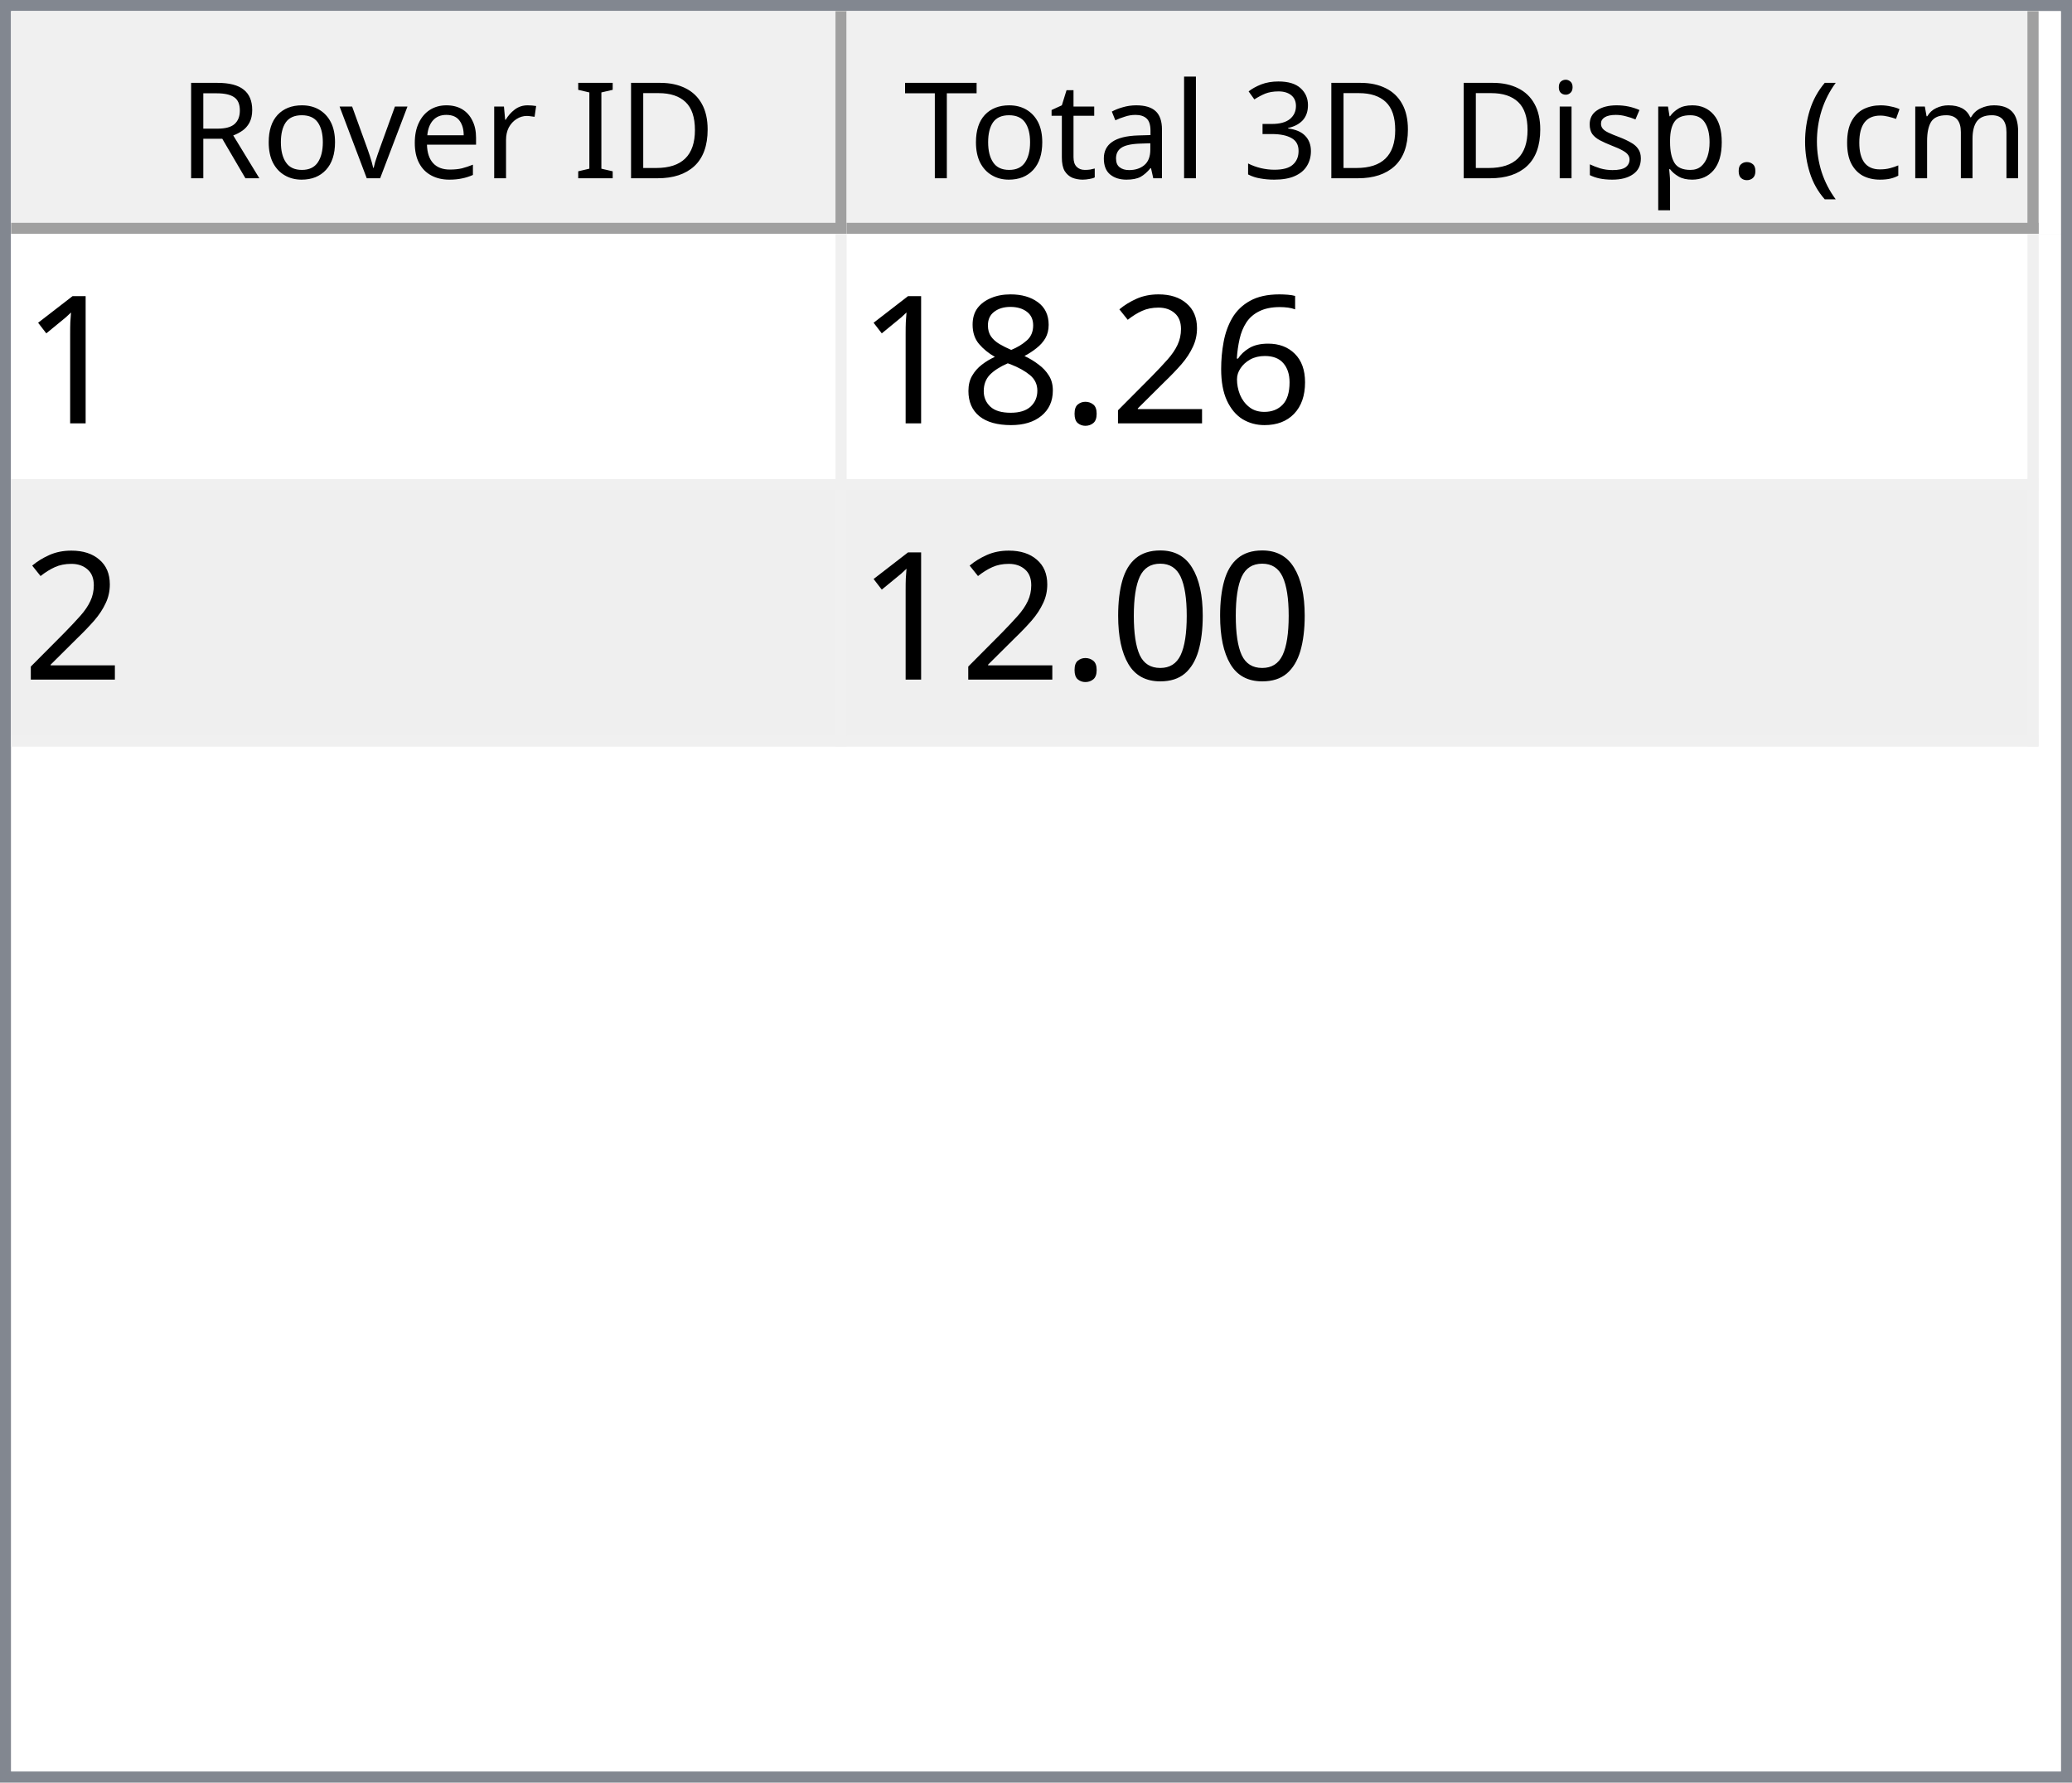
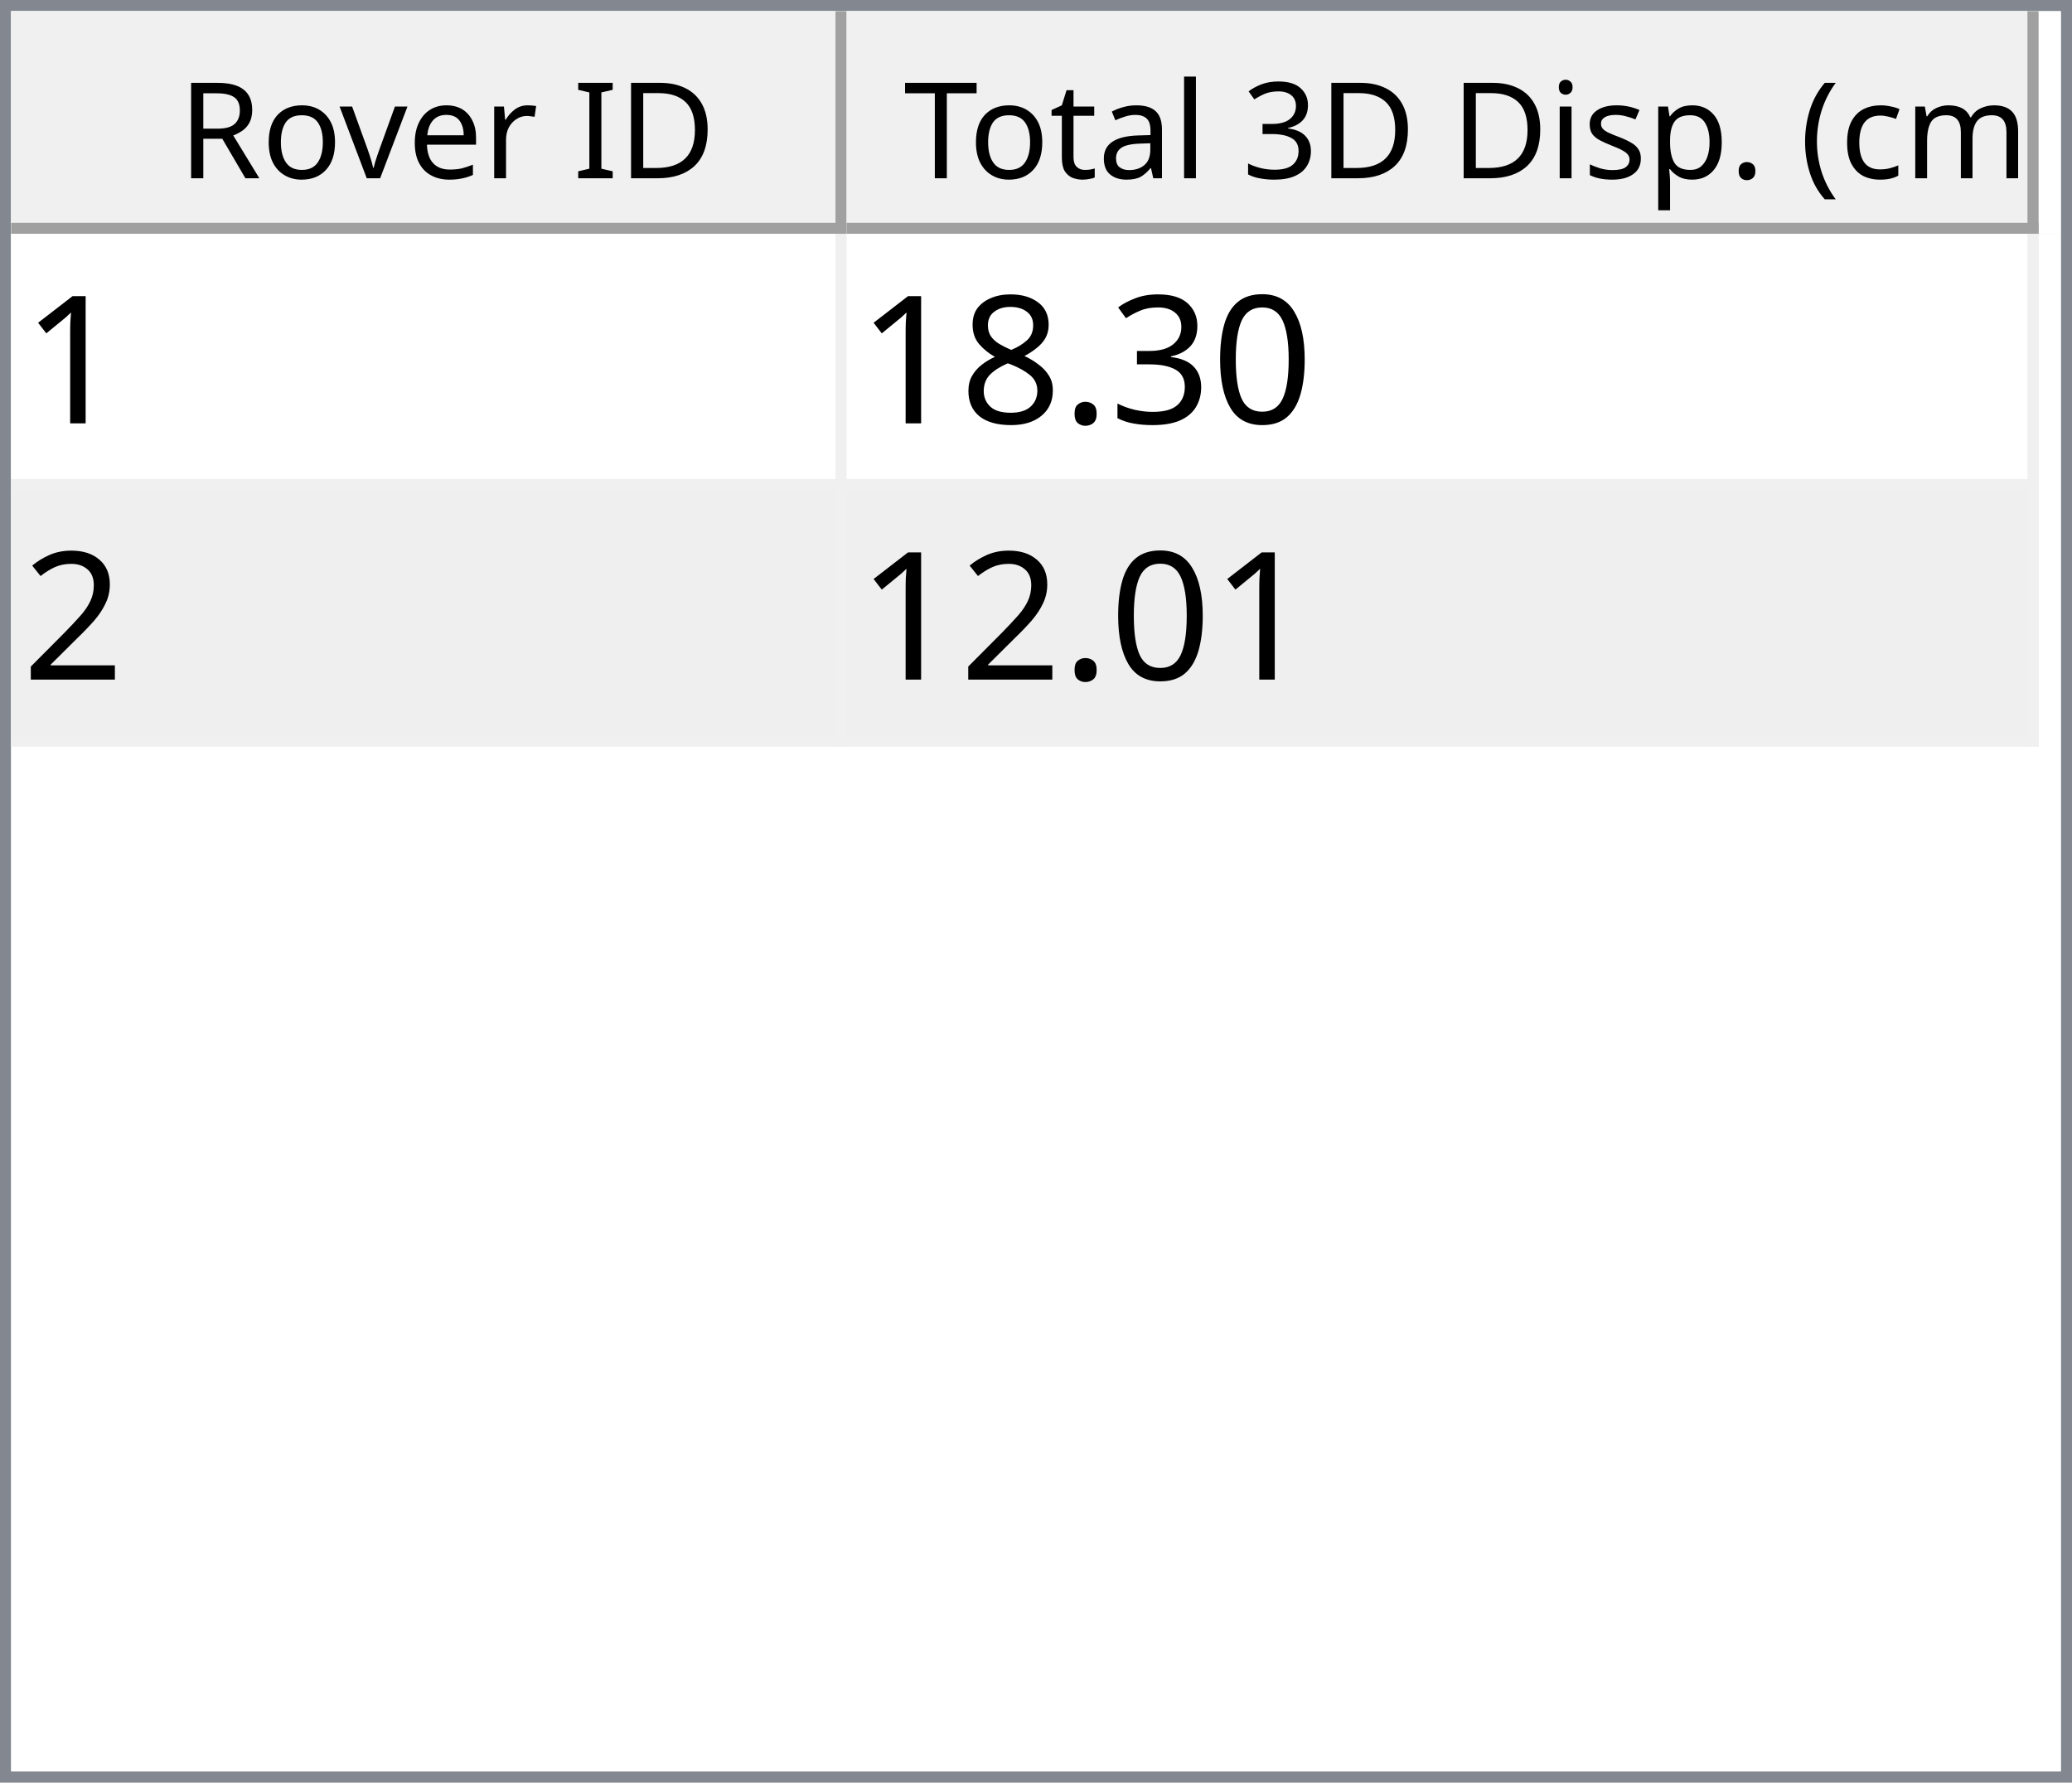
<svg xmlns="http://www.w3.org/2000/svg" style="fill-opacity:1; color-rendering:auto; color-interpolation:auto; text-rendering:auto; stroke:black; stroke-linecap:square; stroke-miterlimit:10; shape-rendering:auto; stroke-opacity:1; fill:black; stroke-dasharray:none; font-weight:normal; stroke-width:1; font-family:'Dialog'; font-style:normal; stroke-linejoin:miter; font-size:12px; stroke-dashoffset:0; image-rendering:auto;" width="186" height="160">
  <defs id="genericDefs" />
  <g>
    <defs id="defs1">
      <clipPath clipPathUnits="userSpaceOnUse" id="clipPath1">
        <path d="M0 0 L186 0 L186 160 L0 160 L0 0 Z" />
      </clipPath>
      <clipPath clipPathUnits="userSpaceOnUse" id="clipPath2">
        <path d="M0 0 L0 160 L186 160 L186 0 Z" />
      </clipPath>
      <clipPath clipPathUnits="userSpaceOnUse" id="clipPath3">
        <path d="M0 0 L0 20 L184 20 L184 0 Z" />
      </clipPath>
      <clipPath clipPathUnits="userSpaceOnUse" id="clipPath4">
        <path d="M0 0 L0 20 L75 20 L75 0 Z" />
      </clipPath>
      <clipPath clipPathUnits="userSpaceOnUse" id="clipPath5">
        <path d="M1 1 L1 19 L74 19 L74 1 Z" />
      </clipPath>
      <clipPath clipPathUnits="userSpaceOnUse" id="clipPath6">
        <path d="M0 0 L0 18 L73 18 L73 0 Z" />
      </clipPath>
      <clipPath clipPathUnits="userSpaceOnUse" id="clipPath7">
        <path d="M-0.5 -0.5 L-0.5 19.5 L74.5 19.5 L74.5 -0.5 Z" />
      </clipPath>
      <clipPath clipPathUnits="userSpaceOnUse" id="clipPath8">
        <path d="M0 0 L0 20 L107 20 L107 0 Z" />
      </clipPath>
      <clipPath clipPathUnits="userSpaceOnUse" id="clipPath9">
        <path d="M1 1 L1 19 L106 19 L106 1 Z" />
      </clipPath>
      <clipPath clipPathUnits="userSpaceOnUse" id="clipPath10">
        <path d="M0 0 L0 18 L105 18 L105 0 Z" />
      </clipPath>
      <clipPath clipPathUnits="userSpaceOnUse" id="clipPath11">
        <path d="M-0.5 -0.5 L-0.5 19.5 L106.5 19.5 L106.5 -0.5 Z" />
      </clipPath>
      <clipPath clipPathUnits="userSpaceOnUse" id="clipPath12">
        <path d="M0 0 L0 138 L184 138 L184 0 Z" />
      </clipPath>
      <clipPath clipPathUnits="userSpaceOnUse" id="clipPath13">
        <path d="M0 0 L0 46 L182 46 L182 0 Z" />
      </clipPath>
      <clipPath clipPathUnits="userSpaceOnUse" id="clipPath14">
        <path d="M-0.5 -0.5 L-0.5 45.5 L181.5 45.5 L181.5 -0.5 Z" />
      </clipPath>
      <clipPath clipPathUnits="userSpaceOnUse" id="clipPath15">
        <path d="M0 0 L0 22 L74 22 L74 0 Z" />
      </clipPath>
      <clipPath clipPathUnits="userSpaceOnUse" id="clipPath16">
        <path d="M0 0 L0 22 L106 22 L106 0 Z" />
      </clipPath>
      <font horiz-adv-x="64.551" id="font1">
        <font-face ascent="107.91" descent="25.098" units-per-em="100" style="font-style:normal; font-family:Segoe UI; font-weight:normal;" />
        <missing-glyph horiz-adv-x="64.551" d="M8.109 0 L8.109 68.266 L56.453 68.266 L56.453 0 L8.109 0 ZM15.328 7.234 L49.219 7.234 L49.219 61.031 L15.328 61.031 L15.328 7.234 Z" />
        <glyph unicode="D" horiz-adv-x="70.117" d="M9.188 0 L9.188 70.016 L28.516 70.016 Q65.531 70.016 65.531 35.891 Q65.531 19.672 55.25 9.836 Q44.969 0 27.734 0 L9.188 0 ZM17.391 62.594 L17.391 7.422 L27.828 7.422 Q41.609 7.422 49.273 14.797 Q56.938 22.172 56.938 35.688 Q56.938 62.594 28.328 62.594 L17.391 62.594 Z" />
        <glyph unicode="I" horiz-adv-x="26.611" d="M17.391 0 L9.188 0 L9.188 70.016 L17.391 70.016 L17.391 0 Z" />
        <glyph unicode=" " horiz-adv-x="27.393" d="" />
        <glyph unicode="r" horiz-adv-x="34.766" d="M34.188 41.891 Q32.078 43.5 28.125 43.5 Q23 43.5 19.555 38.672 Q16.109 33.844 16.109 25.484 L16.109 0 L8.109 0 L8.109 50 L16.109 50 L16.109 39.703 L16.312 39.703 Q18.016 44.969 21.531 47.922 Q25.047 50.875 29.391 50.875 Q32.516 50.875 34.188 50.203 L34.188 41.891 Z" />
        <glyph unicode="e" horiz-adv-x="52.295" d="M48.297 23 L12.984 23 Q13.188 14.656 17.484 10.109 Q21.781 5.562 29.297 5.562 Q37.75 5.562 44.828 11.141 L44.828 3.609 Q38.234 -1.172 27.391 -1.172 Q16.797 -1.172 10.742 5.641 Q4.688 12.453 4.688 24.812 Q4.688 36.469 11.305 43.82 Q17.922 51.172 27.734 51.172 Q37.547 51.172 42.922 44.828 Q48.297 38.484 48.297 27.203 L48.297 23 ZM40.094 29.781 Q40.047 36.719 36.75 40.578 Q33.453 44.438 27.594 44.438 Q21.922 44.438 17.969 40.383 Q14.016 36.328 13.094 29.781 L40.094 29.781 Z" />
        <glyph unicode="v" horiz-adv-x="47.9" d="M47.406 50 L27.484 0 L19.625 0 L0.688 50 L9.469 50 L22.172 13.672 Q23.578 9.672 23.922 6.688 L24.125 6.688 Q24.609 10.453 25.688 13.484 L38.969 50 L47.406 50 Z" />
        <glyph unicode="o" horiz-adv-x="58.594" d="M29 -1.172 Q17.922 -1.172 11.305 5.836 Q4.688 12.844 4.688 24.422 Q4.688 37.016 11.57 44.094 Q18.453 51.172 30.172 51.172 Q41.359 51.172 47.633 44.289 Q53.906 37.406 53.906 25.203 Q53.906 13.234 47.141 6.031 Q40.375 -1.172 29 -1.172 ZM29.594 44.438 Q21.875 44.438 17.383 39.188 Q12.891 33.938 12.891 24.703 Q12.891 15.828 17.43 10.695 Q21.969 5.562 29.594 5.562 Q37.359 5.562 41.531 10.594 Q45.703 15.625 45.703 24.906 Q45.703 34.281 41.531 39.359 Q37.359 44.438 29.594 44.438 Z" />
        <glyph unicode="R" horiz-adv-x="59.814" d="M59.375 0 L49.609 0 L37.891 19.625 Q36.281 22.359 34.766 24.289 Q33.25 26.219 31.664 27.438 Q30.078 28.656 28.25 29.219 Q26.422 29.781 24.125 29.781 L17.391 29.781 L17.391 0 L9.188 0 L9.188 70.016 L30.078 70.016 Q34.672 70.016 38.555 68.867 Q42.438 67.719 45.289 65.375 Q48.141 63.031 49.758 59.547 Q51.375 56.062 51.375 51.375 Q51.375 47.703 50.273 44.656 Q49.172 41.609 47.148 39.211 Q45.125 36.812 42.266 35.133 Q39.406 33.453 35.844 32.516 L35.844 32.328 Q37.594 31.547 38.891 30.547 Q40.188 29.547 41.359 28.18 Q42.531 26.812 43.68 25.078 Q44.828 23.344 46.234 21.047 L59.375 0 ZM17.391 62.594 L17.391 37.203 L28.516 37.203 Q31.594 37.203 34.203 38.133 Q36.812 39.062 38.719 40.797 Q40.625 42.531 41.703 45.047 Q42.781 47.562 42.781 50.688 Q42.781 56.297 39.141 59.445 Q35.5 62.594 28.609 62.594 L17.391 62.594 Z" />
        <glyph unicode=")" horiz-adv-x="30.176" d="M8.297 -15.922 L1.172 -15.922 Q16.406 2.344 16.406 26.812 Q16.406 51.469 1.078 70.016 L8.297 70.016 Q23.531 52.156 23.531 26.703 Q23.531 1.375 8.297 -15.922 Z" />
        <glyph unicode="m" horiz-adv-x="86.133" d="M79.109 0 L71.094 0 L71.094 28.719 Q71.094 37.016 68.531 40.727 Q65.969 44.438 59.906 44.438 Q54.781 44.438 51.195 39.75 Q47.609 35.062 47.609 28.516 L47.609 0 L39.594 0 L39.594 29.688 Q39.594 44.438 28.219 44.438 Q22.953 44.438 19.531 40.016 Q16.109 35.594 16.109 28.516 L16.109 0 L8.109 0 L8.109 50 L16.109 50 L16.109 42.094 L16.312 42.094 Q21.625 51.172 31.844 51.172 Q36.969 51.172 40.773 48.312 Q44.578 45.453 46 40.828 Q51.562 51.172 62.594 51.172 Q79.109 51.172 79.109 30.812 L79.109 0 Z" />
        <glyph unicode="c" horiz-adv-x="46.191" d="M42.188 2.297 Q36.422 -1.172 28.516 -1.172 Q17.828 -1.172 11.258 5.789 Q4.688 12.75 4.688 23.828 Q4.688 36.188 11.766 43.68 Q18.844 51.172 30.672 51.172 Q37.25 51.172 42.281 48.734 L42.281 40.531 Q36.719 44.438 30.375 44.438 Q22.703 44.438 17.797 38.945 Q12.891 33.453 12.891 24.516 Q12.891 15.719 17.508 10.641 Q22.125 5.562 29.891 5.562 Q36.422 5.562 42.188 9.906 L42.188 2.297 Z" />
        <glyph unicode="(" horiz-adv-x="30.176" d="M29.109 -15.922 L21.969 -15.922 Q6.844 1.375 6.844 26.703 Q6.844 52.156 21.969 70.016 L29.203 70.016 Q13.875 51.469 13.875 26.812 Q13.875 2.344 29.109 -15.922 Z" />
        <glyph unicode="." horiz-adv-x="21.68" d="M10.891 -1.078 Q8.641 -1.078 7.055 0.539 Q5.469 2.156 5.469 4.391 Q5.469 6.641 7.055 8.273 Q8.641 9.906 10.891 9.906 Q13.188 9.906 14.797 8.273 Q16.406 6.641 16.406 4.391 Q16.406 2.156 14.797 0.539 Q13.188 -1.078 10.891 -1.078 Z" />
        <glyph unicode="p" horiz-adv-x="58.789" d="M16.312 7.234 L16.109 7.234 L16.109 -23 L8.109 -23 L8.109 50 L16.109 50 L16.109 41.219 L16.312 41.219 Q22.219 51.172 33.594 51.172 Q43.266 51.172 48.688 44.461 Q54.109 37.75 54.109 26.469 Q54.109 13.922 48 6.375 Q41.891 -1.172 31.297 -1.172 Q21.578 -1.172 16.312 7.234 ZM16.109 27.391 L16.109 20.406 Q16.109 14.203 20.141 9.883 Q24.172 5.562 30.375 5.562 Q37.641 5.562 41.773 11.133 Q45.906 16.703 45.906 26.609 Q45.906 34.969 42.047 39.703 Q38.188 44.438 31.594 44.438 Q24.609 44.438 20.359 39.578 Q16.109 34.719 16.109 27.391 Z" />
        <glyph unicode="s" horiz-adv-x="42.432" d="M5.078 1.812 L5.078 10.406 Q11.625 5.562 19.484 5.562 Q30.031 5.562 30.031 12.594 Q30.031 14.594 29.125 15.992 Q28.219 17.391 26.68 18.461 Q25.141 19.531 23.07 20.383 Q21 21.234 18.609 22.172 Q15.281 23.484 12.766 24.828 Q10.25 26.172 8.57 27.859 Q6.891 29.547 6.031 31.695 Q5.172 33.844 5.172 36.719 Q5.172 40.234 6.789 42.945 Q8.406 45.656 11.086 47.484 Q13.766 49.312 17.211 50.242 Q20.656 51.172 24.312 51.172 Q30.812 51.172 35.938 48.922 L35.938 40.828 Q30.422 44.438 23.25 44.438 Q21 44.438 19.195 43.922 Q17.391 43.406 16.094 42.477 Q14.797 41.547 14.086 40.258 Q13.375 38.969 13.375 37.406 Q13.375 35.453 14.086 34.133 Q14.797 32.812 16.164 31.789 Q17.531 30.766 19.484 29.938 Q21.438 29.109 23.922 28.125 Q27.25 26.859 29.883 25.516 Q32.516 24.172 34.375 22.484 Q36.234 20.797 37.234 18.602 Q38.234 16.406 38.234 13.375 Q38.234 9.672 36.602 6.938 Q34.969 4.203 32.234 2.398 Q29.5 0.594 25.93 -0.289 Q22.359 -1.172 18.453 -1.172 Q10.75 -1.172 5.078 1.812 Z" />
        <glyph unicode="i" horiz-adv-x="24.219" d="M12.203 62.703 Q10.062 62.703 8.547 64.164 Q7.031 65.625 7.031 67.875 Q7.031 70.125 8.547 71.609 Q10.062 73.094 12.203 73.094 Q14.406 73.094 15.945 71.609 Q17.484 70.125 17.484 67.875 Q17.484 65.719 15.945 64.211 Q14.406 62.703 12.203 62.703 ZM16.109 0 L8.109 0 L8.109 50 L16.109 50 L16.109 0 Z" />
        <glyph unicode="3" horiz-adv-x="53.906" d="M46.531 19.828 Q46.531 15.094 44.75 11.211 Q42.969 7.328 39.719 4.57 Q36.469 1.812 31.93 0.297 Q27.391 -1.219 21.922 -1.219 Q11.922 -1.219 6 2.594 L6 11.188 Q13.094 5.609 22.219 5.609 Q25.875 5.609 28.828 6.539 Q31.781 7.469 33.906 9.227 Q36.031 10.984 37.18 13.477 Q38.328 15.969 38.328 19.094 Q38.328 32.812 18.797 32.812 L12.984 32.812 L12.984 39.594 L18.5 39.594 Q35.797 39.594 35.797 52.484 Q35.797 64.406 22.609 64.406 Q15.188 64.406 8.688 59.422 L8.688 67.188 Q15.375 71.188 24.609 71.188 Q29 71.188 32.57 69.969 Q36.141 68.75 38.68 66.555 Q41.219 64.359 42.609 61.281 Q44 58.203 44 54.5 Q44 40.672 30.031 36.719 L30.031 36.531 Q33.594 36.141 36.625 34.797 Q39.656 33.453 41.852 31.305 Q44.047 29.156 45.289 26.25 Q46.531 23.344 46.531 19.828 Z" />
        <glyph unicode="l" horiz-adv-x="24.219" d="M16.109 0 L8.109 0 L8.109 74.031 L16.109 74.031 L16.109 0 Z" />
        <glyph unicode="a" horiz-adv-x="50.879" d="M43.891 0 L35.891 0 L35.891 7.812 L35.688 7.812 Q30.469 -1.172 20.312 -1.172 Q12.844 -1.172 8.617 2.781 Q4.391 6.734 4.391 13.281 Q4.391 27.297 20.906 29.594 L35.891 31.688 Q35.891 44.438 25.594 44.438 Q16.547 44.438 9.281 38.281 L9.281 46.484 Q16.656 51.172 26.266 51.172 Q43.891 51.172 43.891 32.516 L43.891 0 ZM35.891 25.297 L23.828 23.641 Q18.266 22.859 15.43 20.875 Q12.594 18.891 12.594 13.875 Q12.594 10.203 15.211 7.883 Q17.828 5.562 22.172 5.562 Q28.125 5.562 32.008 9.742 Q35.891 13.922 35.891 20.312 L35.891 25.297 Z" />
        <glyph unicode="t" horiz-adv-x="33.887" d="M31.297 0.484 Q28.469 -1.078 23.828 -1.078 Q10.688 -1.078 10.688 13.578 L10.688 43.172 L2.094 43.172 L2.094 50 L10.688 50 L10.688 62.203 L18.703 64.797 L18.703 50 L31.297 50 L31.297 43.172 L18.703 43.172 L18.703 14.984 Q18.703 9.969 20.414 7.82 Q22.125 5.672 26.078 5.672 Q29.109 5.672 31.297 7.328 L31.297 0.484 Z" />
        <glyph unicode="T" horiz-adv-x="52.393" d="M50.594 62.594 L30.375 62.594 L30.375 0 L22.172 0 L22.172 62.594 L2 62.594 L2 70.016 L50.594 70.016 L50.594 62.594 Z" />
      </font>
      <font horiz-adv-x="75.0" id="font2">
        <font-face ascent="100.537" descent="21.973" units-per-em="100" style="font-style:normal; font-family:sans-serif; font-weight:normal;" />
        <missing-glyph horiz-adv-x="75.0" d="M12.5 0 L12.5 62.5 L62.5 62.5 L62.5 0 L12.5 0 ZM14.062 1.562 L60.938 1.562 L60.938 60.938 L14.062 60.938 L14.062 1.562 Z" />
        <glyph unicode="1" horiz-adv-x="55.615" d="M37.25 0 L28.469 0 L28.469 56 Q25.297 52.984 20.141 49.953 Q14.984 46.922 10.891 45.406 L10.891 53.906 Q18.266 57.375 23.781 62.305 Q29.297 67.234 31.594 71.875 L37.25 71.875 L37.25 0 Z" />
-         <glyph unicode="6" horiz-adv-x="55.615" d="M49.75 54.047 L41.016 53.375 Q39.844 58.547 37.703 60.891 Q34.125 64.656 28.906 64.656 Q24.703 64.656 21.531 62.312 Q17.391 59.281 14.992 53.469 Q12.594 47.656 12.5 36.922 Q15.672 41.75 20.266 44.094 Q24.859 46.438 29.891 46.438 Q38.672 46.438 44.852 39.969 Q51.031 33.5 51.031 23.25 Q51.031 16.5 48.125 10.719 Q45.219 4.938 40.141 1.859 Q35.062 -1.219 28.609 -1.219 Q17.625 -1.219 10.695 6.859 Q3.766 14.938 3.766 33.5 Q3.766 54.25 11.422 63.672 Q18.109 71.875 29.438 71.875 Q37.891 71.875 43.289 67.141 Q48.688 62.406 49.75 54.047 ZM13.875 23.188 Q13.875 18.656 15.797 14.508 Q17.719 10.359 21.188 8.18 Q24.656 6 28.469 6 Q34.031 6 38.039 10.492 Q42.047 14.984 42.047 22.703 Q42.047 30.125 38.086 34.398 Q34.125 38.672 28.125 38.672 Q22.172 38.672 18.023 34.398 Q13.875 30.125 13.875 23.188 Z" />
-         <glyph unicode="2" horiz-adv-x="55.615" d="M50.344 8.453 L50.344 0 L3.031 0 Q2.938 3.172 4.047 6.109 Q5.859 10.938 9.836 15.625 Q13.812 20.312 21.344 26.469 Q33.016 36.031 37.117 41.625 Q41.219 47.219 41.219 52.203 Q41.219 57.422 37.477 61.008 Q33.734 64.594 27.734 64.594 Q21.391 64.594 17.578 60.789 Q13.766 56.984 13.719 50.25 L4.688 51.172 Q5.609 61.281 11.664 66.578 Q17.719 71.875 27.938 71.875 Q38.234 71.875 44.242 66.164 Q50.25 60.453 50.25 52 Q50.25 47.703 48.492 43.555 Q46.734 39.406 42.656 34.812 Q38.578 30.219 29.109 22.219 Q21.188 15.578 18.945 13.211 Q16.703 10.844 15.234 8.453 L50.344 8.453 Z" />
+         <glyph unicode="0" horiz-adv-x="55.615" d="M4.156 35.297 Q4.156 48 6.766 55.742 Q9.375 63.484 14.523 67.68 Q19.672 71.875 27.484 71.875 Q33.25 71.875 37.594 69.555 Q41.938 67.234 44.773 62.867 Q47.609 58.5 49.219 52.227 Q50.828 45.953 50.828 35.297 Q50.828 22.703 48.242 14.969 Q45.656 7.234 40.508 3.008 Q35.359 -1.219 27.484 -1.219 Q17.141 -1.219 11.234 6.203 Q4.156 15.141 4.156 35.297 ZM13.188 35.297 Q13.188 17.672 17.312 11.836 Q21.438 6 27.484 6 Q33.547 6 37.672 11.859 Q41.797 17.719 41.797 35.297 Q41.797 52.984 37.672 58.789 Q33.547 64.594 27.391 64.594 Q21.344 64.594 17.719 59.469 Q13.188 52.938 13.188 35.297 Z" />
+         <glyph unicode="3" horiz-adv-x="55.615" d="M4.203 18.891 L12.984 20.062 Q14.5 12.594 18.141 9.297 Q21.781 6 27 6 Q33.203 6 37.477 10.297 Q41.75 14.594 41.75 20.953 Q41.75 27 37.797 30.93 Q33.844 34.859 27.734 34.859 Q25.25 34.859 21.531 33.891 L22.516 41.609 Q23.391 41.5 23.922 41.5 Q29.547 41.5 34.039 44.43 Q38.531 47.359 38.531 53.469 Q38.531 58.297 35.258 61.477 Q31.984 64.656 26.812 64.656 Q21.688 64.656 18.266 61.43 Q14.844 58.203 13.875 51.766 L5.078 53.328 Q6.688 62.156 12.398 67.016 Q18.109 71.875 26.609 71.875 Q32.469 71.875 37.398 69.359 Q42.328 66.844 44.945 62.5 Q47.562 58.156 47.562 53.266 Q47.562 48.641 45.07 44.828 Q42.578 41.016 37.703 38.766 Q44.047 37.312 47.562 32.695 Q51.078 28.078 51.078 21.141 Q51.078 11.766 44.242 5.25 Q37.406 -1.266 26.953 -1.266 Q17.531 -1.266 11.305 4.352 Q5.078 9.969 4.203 18.891 Z" />
        <glyph unicode="." horiz-adv-x="27.783" d="M9.078 0 L9.078 10.016 L19.094 10.016 L19.094 0 L9.078 0 Z" />
        <glyph unicode="8" horiz-adv-x="55.615" d="M17.672 38.812 Q12.203 40.828 9.57 44.539 Q6.938 48.25 6.938 53.422 Q6.938 61.234 12.555 66.555 Q18.172 71.875 27.484 71.875 Q36.859 71.875 42.578 66.43 Q48.297 60.984 48.297 53.172 Q48.297 48.188 45.68 44.508 Q43.062 40.828 37.75 38.812 Q44.344 36.672 47.781 31.883 Q51.219 27.094 51.219 20.453 Q51.219 11.281 44.727 5.031 Q38.234 -1.219 27.641 -1.219 Q17.047 -1.219 10.547 5.055 Q4.047 11.328 4.047 20.703 Q4.047 27.688 7.594 32.398 Q11.141 37.109 17.672 38.812 ZM15.922 53.719 Q15.922 48.641 19.195 45.414 Q22.469 42.188 27.688 42.188 Q32.766 42.188 36.016 45.383 Q39.266 48.578 39.266 53.219 Q39.266 58.062 35.914 61.359 Q32.562 64.656 27.594 64.656 Q22.562 64.656 19.242 61.43 Q15.922 58.203 15.922 53.719 ZM13.094 20.656 Q13.094 16.891 14.875 13.375 Q16.656 9.859 20.172 7.93 Q23.688 6 27.734 6 Q34.031 6 38.133 10.055 Q42.234 14.109 42.234 20.359 Q42.234 26.703 38.016 30.859 Q33.797 35.016 27.438 35.016 Q21.234 35.016 17.164 30.914 Q13.094 26.812 13.094 20.656 Z" />
-         <glyph unicode="0" horiz-adv-x="55.615" d="M4.156 35.297 Q4.156 48 6.766 55.742 Q9.375 63.484 14.523 67.68 Q19.672 71.875 27.484 71.875 Q33.25 71.875 37.594 69.555 Q41.938 67.234 44.773 62.867 Q47.609 58.5 49.219 52.227 Q50.828 45.953 50.828 35.297 Q50.828 22.703 48.242 14.969 Q45.656 7.234 40.508 3.008 Q35.359 -1.219 27.484 -1.219 Q17.141 -1.219 11.234 6.203 Q4.156 15.141 4.156 35.297 ZM13.188 35.297 Q13.188 17.672 17.312 11.836 Q21.438 6 27.484 6 Q33.547 6 37.672 11.859 Q41.797 17.719 41.797 35.297 Q41.797 52.984 37.672 58.789 Q33.547 64.594 27.391 64.594 Q21.344 64.594 17.719 59.469 Q13.188 52.938 13.188 35.297 Z" />
+         <glyph unicode="2" horiz-adv-x="55.615" d="M50.344 8.453 L50.344 0 L3.031 0 Q2.938 3.172 4.047 6.109 Q5.859 10.938 9.836 15.625 Q13.812 20.312 21.344 26.469 Q33.016 36.031 37.117 41.625 Q41.219 47.219 41.219 52.203 Q41.219 57.422 37.477 61.008 Q33.734 64.594 27.734 64.594 Q21.391 64.594 17.578 60.789 Q13.766 56.984 13.719 50.25 L4.688 51.172 Q5.609 61.281 11.664 66.578 Q17.719 71.875 27.938 71.875 Q38.234 71.875 44.242 66.164 Q50.25 60.453 50.25 52 Q50.25 47.703 48.492 43.555 Q46.734 39.406 42.656 34.812 Q38.578 30.219 29.109 22.219 Q21.188 15.578 18.945 13.211 Q16.703 10.844 15.234 8.453 L50.344 8.453 Z" />
      </font>
    </defs>
    <g style="fill:white; stroke:white;">
      <rect x="0" y="0" width="186" style="clip-path:url(#clipPath1); stroke:none;" height="160" />
    </g>
    <g style="fill:white; text-rendering:optimizeSpeed; color-rendering:optimizeSpeed; image-rendering:optimizeSpeed; shape-rendering:crispEdges; stroke:white; color-interpolation:sRGB;">
      <rect x="0" width="186" height="160" y="0" style="stroke:none;" />
      <path style="stroke:none;" d="M0 160 L186 160 L186 0 L0 0 Z" />
    </g>
    <g style="fill:rgb(240,240,240); font-family:'Segoe UI'; stroke:rgb(240,240,240);">
      <rect x="0" y="0" width="186" style="clip-path:url(#clipPath2); stroke:none;" height="160" />
    </g>
    <g style="fill:rgb(130,135,144); font-family:'Segoe UI'; stroke:rgb(130,135,144);">
      <path d="M0 0 L186 0 L186 160 L0 160 L0 0 ZM1 1 L185 1 L185 159 L1 159 L1 1 Z" style="fill-rule:evenodd; clip-path:url(#clipPath2); stroke:none;" />
    </g>
    <g style="fill:white; font-family:'Segoe UI'; stroke:white;" transform="translate(1,1)">
      <rect x="0" y="0" width="184" style="clip-path:url(#clipPath3); stroke:none;" height="20" />
    </g>
    <g style="fill:rgb(240,240,240); font-family:'Segoe UI'; stroke:rgb(240,240,240);" transform="translate(1,1)">
      <rect x="0" y="0" width="75" style="clip-path:url(#clipPath4); stroke:none;" height="20" />
    </g>
    <g style="font-family:'Segoe UI';" transform="translate(2,2)">
      <text x="14" xml:space="preserve" y="14" style="clip-path:url(#clipPath6); stroke:none;">Rover ID</text>
    </g>
    <g style="fill:rgb(160,160,160); font-family:'Segoe UI'; stroke:rgb(160,160,160); stroke-linejoin:bevel;" transform="translate(1.5,1.5)">
      <line x1="74" x2="74" y1="0" style="fill:none; clip-path:url(#clipPath7);" y2="19" />
    </g>
    <g style="fill:rgb(160,160,160); font-family:'Segoe UI'; stroke:rgb(160,160,160); stroke-linejoin:bevel;" transform="matrix(1,0,0,1,1,1) translate(0.5,0.5)">
      <line x1="0" x2="74" y1="19" style="fill:none; clip-path:url(#clipPath7);" y2="19" />
    </g>
    <g style="fill:rgb(240,240,240); font-family:'Segoe UI'; stroke:rgb(240,240,240);" transform="translate(76,1)">
      <rect x="0" y="0" width="107" style="clip-path:url(#clipPath8); stroke:none;" height="20" />
    </g>
    <g style="font-family:'Segoe UI';" transform="translate(77,2)">
      <text x="1" xml:space="preserve" y="14" style="clip-path:url(#clipPath10); stroke:none;"> Total 3D Disp. (cm)</text>
    </g>
    <g style="fill:rgb(160,160,160); font-family:'Segoe UI'; stroke:rgb(160,160,160); stroke-linejoin:bevel;" transform="translate(76.5,1.5)">
      <line x1="106" x2="106" y1="0" style="fill:none; clip-path:url(#clipPath11);" y2="19" />
    </g>
    <g style="fill:rgb(160,160,160); font-family:'Segoe UI'; stroke:rgb(160,160,160); stroke-linejoin:bevel;" transform="matrix(1,0,0,1,76,1) translate(0.5,0.5)">
      <line x1="0" x2="106" y1="19" style="fill:none; clip-path:url(#clipPath11);" y2="19" />
    </g>
    <g style="fill:white; font-family:'Segoe UI'; stroke:white;" transform="translate(1,21)">
      <rect x="0" y="0" width="184" style="clip-path:url(#clipPath12); stroke:none;" height="138" />
    </g>
    <g style="fill:rgb(240,240,240); font-size:16px; font-family:sans-serif; stroke:rgb(240,240,240);" transform="translate(1,21)">
      <rect x="0" y="0" width="182" style="clip-path:url(#clipPath13); stroke:none;" height="46" />
      <line transform="translate(0.5,0.5)" x1="0" x2="181" y1="22" style="clip-path:url(#clipPath14); fill:none; stroke-linejoin:bevel;" y2="22" />
    </g>
    <g transform="matrix(1,0,0,1,1,21) translate(0.5,0.5)" style="fill:rgb(240,240,240); font-size:16px; font-family:sans-serif; stroke:rgb(240,240,240); stroke-linejoin:bevel;">
      <line x1="0" x2="181" y1="45" style="fill:none; clip-path:url(#clipPath14);" y2="45" />
    </g>
    <g transform="matrix(1,0,0,1,1,21) translate(0.5,0.5)" style="fill:rgb(240,240,240); font-size:16px; font-family:sans-serif; stroke:rgb(240,240,240); stroke-linejoin:bevel;">
      <line x1="74" x2="74" y1="0" style="fill:none; clip-path:url(#clipPath14);" y2="45" />
    </g>
    <g transform="matrix(1,0,0,1,1,21) translate(0.5,0.5)" style="fill:rgb(240,240,240); font-size:16px; font-family:sans-serif; stroke:rgb(240,240,240); stroke-linejoin:bevel;">
      <line x1="181" x2="181" y1="0" style="fill:none; clip-path:url(#clipPath14);" y2="45" />
    </g>
    <g style="fill:white; font-size:16px; font-family:sans-serif; stroke:white;" transform="matrix(1,0,0,1,1,21)">
      <rect x="0" y="0" width="74" style="clip-path:url(#clipPath15); stroke:none;" height="22" />
      <text x="1" y="17" style="fill:black; clip-path:url(#clipPath15); stroke:none;" xml:space="preserve">1</text>
    </g>
    <g style="fill:white; font-size:16px; font-family:sans-serif; stroke:white;" transform="matrix(1,0,0,1,1,21) translate(75,0)">
      <rect x="0" y="0" width="106" style="clip-path:url(#clipPath16); stroke:none;" height="22" />
-       <text x="1" y="17" style="fill:black; clip-path:url(#clipPath16); stroke:none;" xml:space="preserve">18.26</text>
+       <text x="1" y="17" style="fill:black; clip-path:url(#clipPath16); stroke:none;" xml:space="preserve">18.30</text>
    </g>
    <g style="fill:rgb(239,239,239); font-size:16px; font-family:sans-serif; stroke:rgb(239,239,239);" transform="matrix(1,0,0,1,1,21) translate(0,23)">
      <rect x="0" y="0" width="74" style="clip-path:url(#clipPath15); stroke:none;" height="22" />
      <text x="1" y="17" style="fill:black; clip-path:url(#clipPath15); stroke:none;" xml:space="preserve">2</text>
    </g>
    <g style="fill:rgb(239,239,239); font-size:16px; font-family:sans-serif; stroke:rgb(239,239,239);" transform="matrix(1,0,0,1,1,21) translate(75,23)">
      <rect x="0" y="0" width="106" style="clip-path:url(#clipPath16); stroke:none;" height="22" />
-       <text x="1" y="17" style="fill:black; clip-path:url(#clipPath16); stroke:none;" xml:space="preserve">12.00</text>
+       <text x="1" y="17" style="fill:black; clip-path:url(#clipPath16); stroke:none;" xml:space="preserve">12.01</text>
    </g>
  </g>
</svg>
